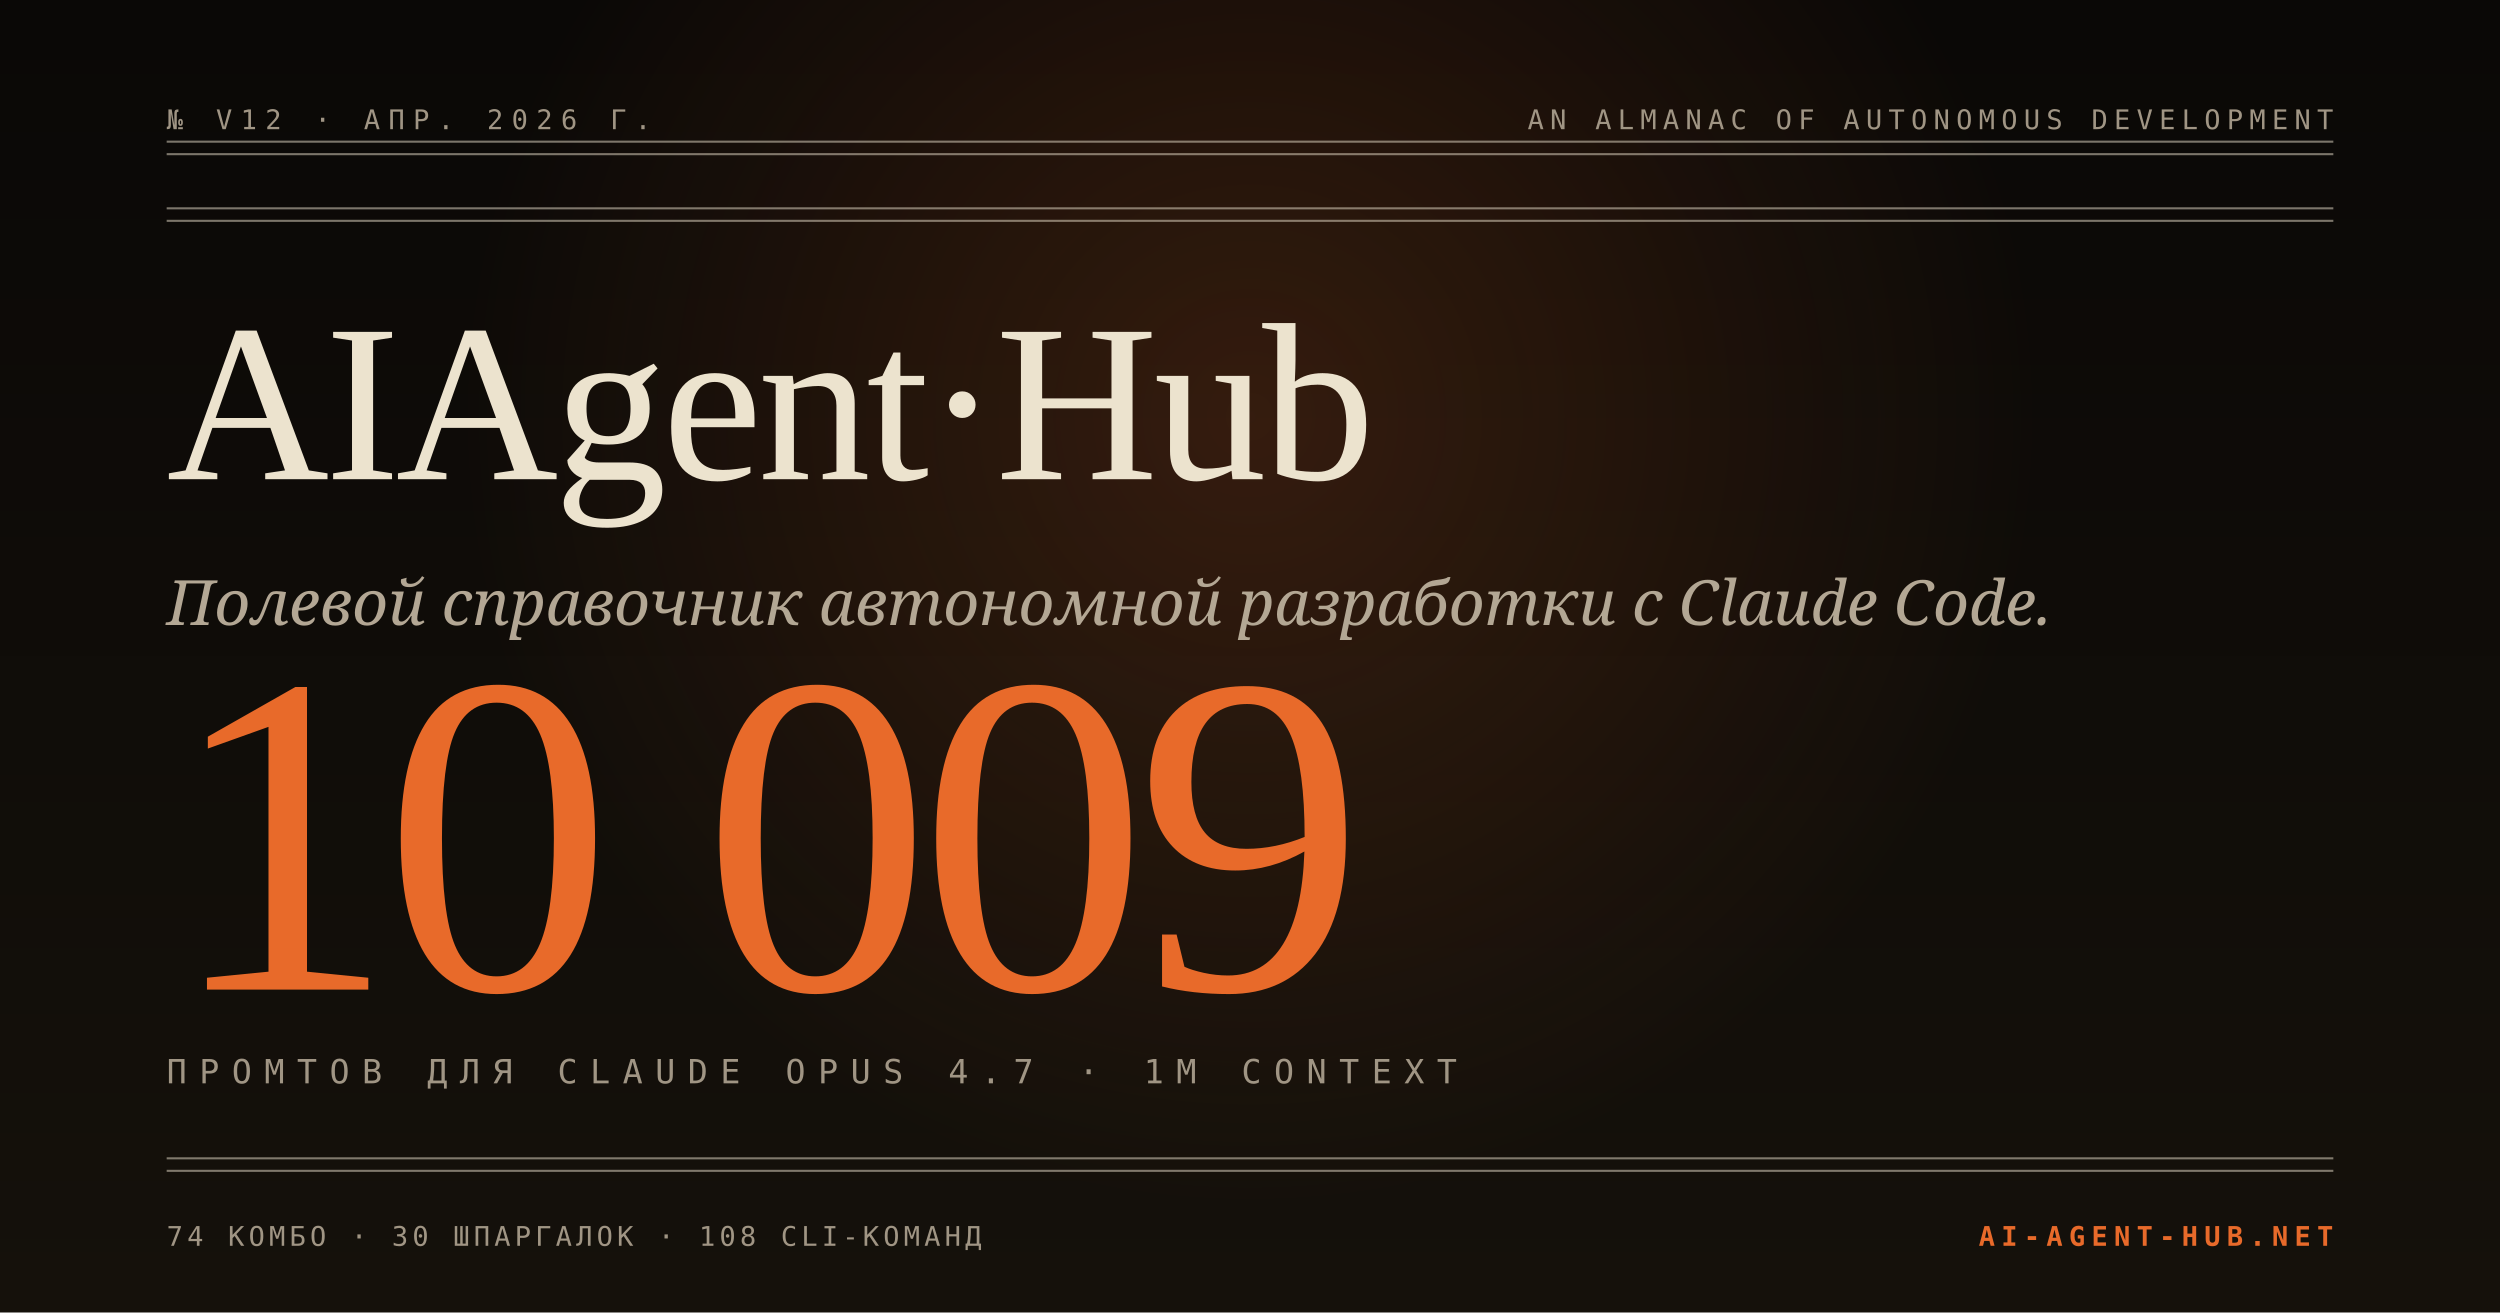
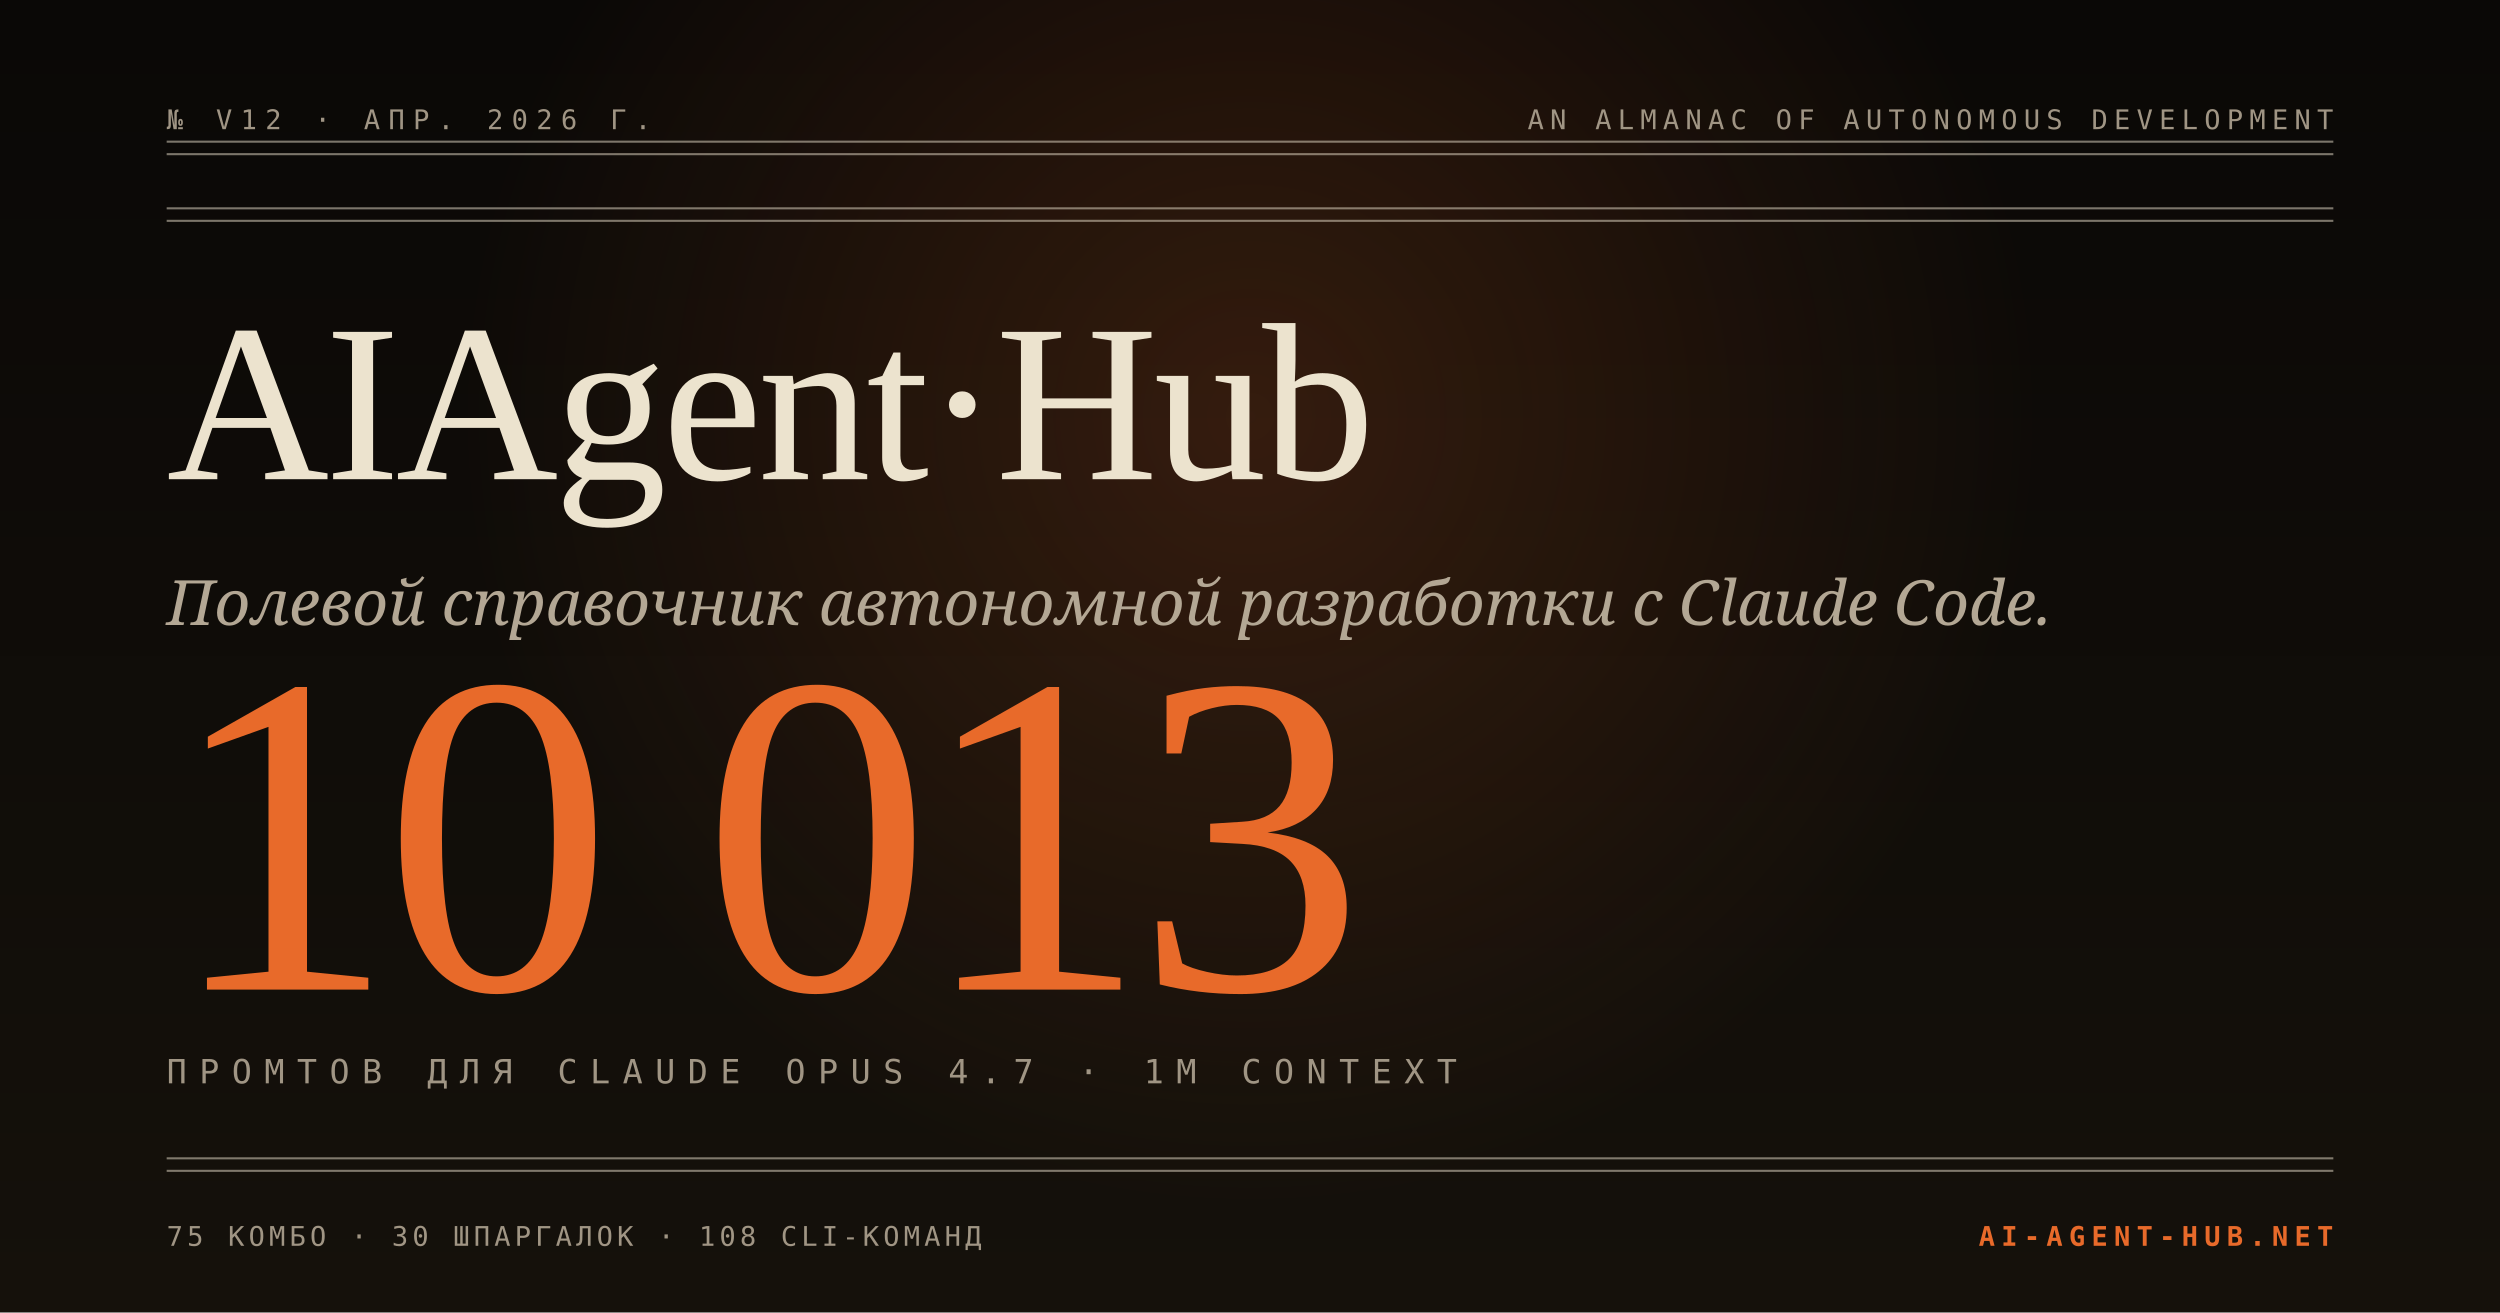
<svg xmlns="http://www.w3.org/2000/svg" viewBox="0 0 1200 630" width="1200" height="630">
  <defs>
    <linearGradient id="bg" x1="0" y1="0" x2="0" y2="1">
      <stop offset="0" stop-color="#0a0806" />
      <stop offset="1" stop-color="#15110b" />
    </linearGradient>
    <radialGradient id="glow" cx="600" cy="200" r="380" gradientUnits="userSpaceOnUse">
      <stop offset="0" stop-color="#e86a2a" stop-opacity="0.18" />
      <stop offset="1" stop-color="#e86a2a" stop-opacity="0" />
    </radialGradient>
  </defs>
  <rect width="1200" height="630" fill="url(#bg)" />
  <rect width="1200" height="630" fill="url(#glow)" />
  <line x1="80" y1="68" x2="1120" y2="68" stroke="#ece3ce" stroke-opacity="0.5" stroke-width="1" />
  <line x1="80" y1="74" x2="1120" y2="74" stroke="#ece3ce" stroke-opacity="0.5" stroke-width="1" />
  <text x="80" y="62" fill="#a09584" font-family="'JetBrains Mono',monospace" font-size="13" letter-spacing="4">№ V12 · АПР. 2026 Г.</text>
  <text x="1120" y="62" text-anchor="end" fill="#a09584" font-family="'JetBrains Mono',monospace" font-size="13" letter-spacing="3">AN ALMANAC OF AUTONOMOUS DEVELOPMENT</text>
  <line x1="80" y1="100" x2="1120" y2="100" stroke="#ece3ce" stroke-opacity="0.5" stroke-width="1" />
  <line x1="80" y1="106" x2="1120" y2="106" stroke="#ece3ce" stroke-opacity="0.5" stroke-width="1" />
  <text x="80" y="230" fill="#ece3ce" font-family="'Fraunces','Times New Roman',serif" font-size="108" font-weight="500" letter-spacing="-2">AIAgent·Hub</text>
  <text x="80" y="300" fill="#b3a794" font-family="'Instrument Serif','Georgia',serif" font-size="30" font-style="italic">Полевой справочник автономной разработки с Claude Code.</text>
-   <text x="80" y="475" fill="#e86a2a" font-family="'Fraunces','Times New Roman',serif" font-size="220" font-weight="300" letter-spacing="-6">10 009</text>
+   <text x="80" y="475" fill="#e86a2a" font-family="'Fraunces','Times New Roman',serif" font-size="220" font-weight="300" letter-spacing="-6">10 013</text>
  <text x="80" y="520" fill="#a09584" font-family="'JetBrains Mono',monospace" font-size="16" letter-spacing="6">ПРОМТОВ ДЛЯ CLAUDE OPUS 4.7 · 1M CONTEXT</text>
  <line x1="80" y1="556" x2="1120" y2="556" stroke="#ece3ce" stroke-opacity="0.5" stroke-width="1" />
  <line x1="80" y1="562" x2="1120" y2="562" stroke="#ece3ce" stroke-opacity="0.5" stroke-width="1" />
-   <text x="80" y="598" fill="#a09584" font-family="'JetBrains Mono',monospace" font-size="13" letter-spacing="2">74 КОМБО · 30 ШПАРГАЛОК · 108 CLI-КОМАНД</text>
+   <text x="80" y="598" fill="#a09584" font-family="'JetBrains Mono',monospace" font-size="13" letter-spacing="2">75 КОМБО · 30 ШПАРГАЛОК · 108 CLI-КОМАНД</text>
  <text x="1120" y="598" text-anchor="end" fill="#e86a2a" font-family="'JetBrains Mono',monospace" font-size="13" letter-spacing="3" font-weight="700">AI-AGENT-HUB.NET</text>
</svg>
